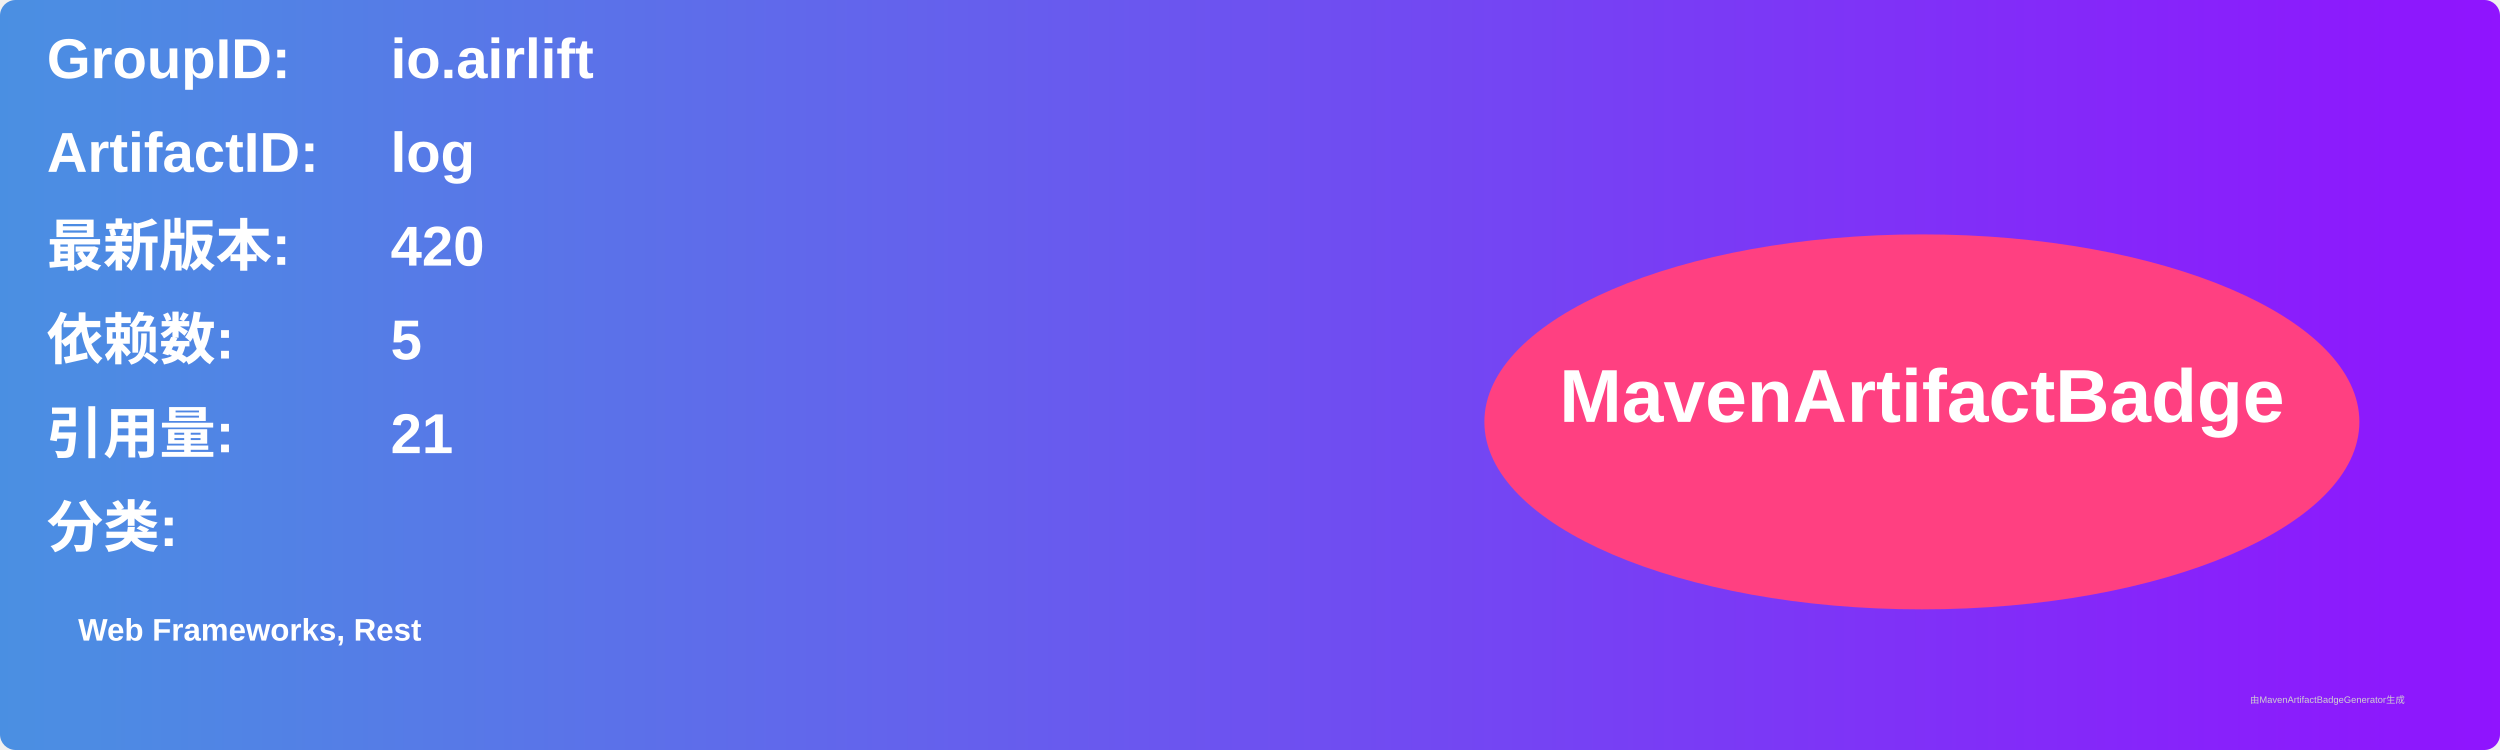
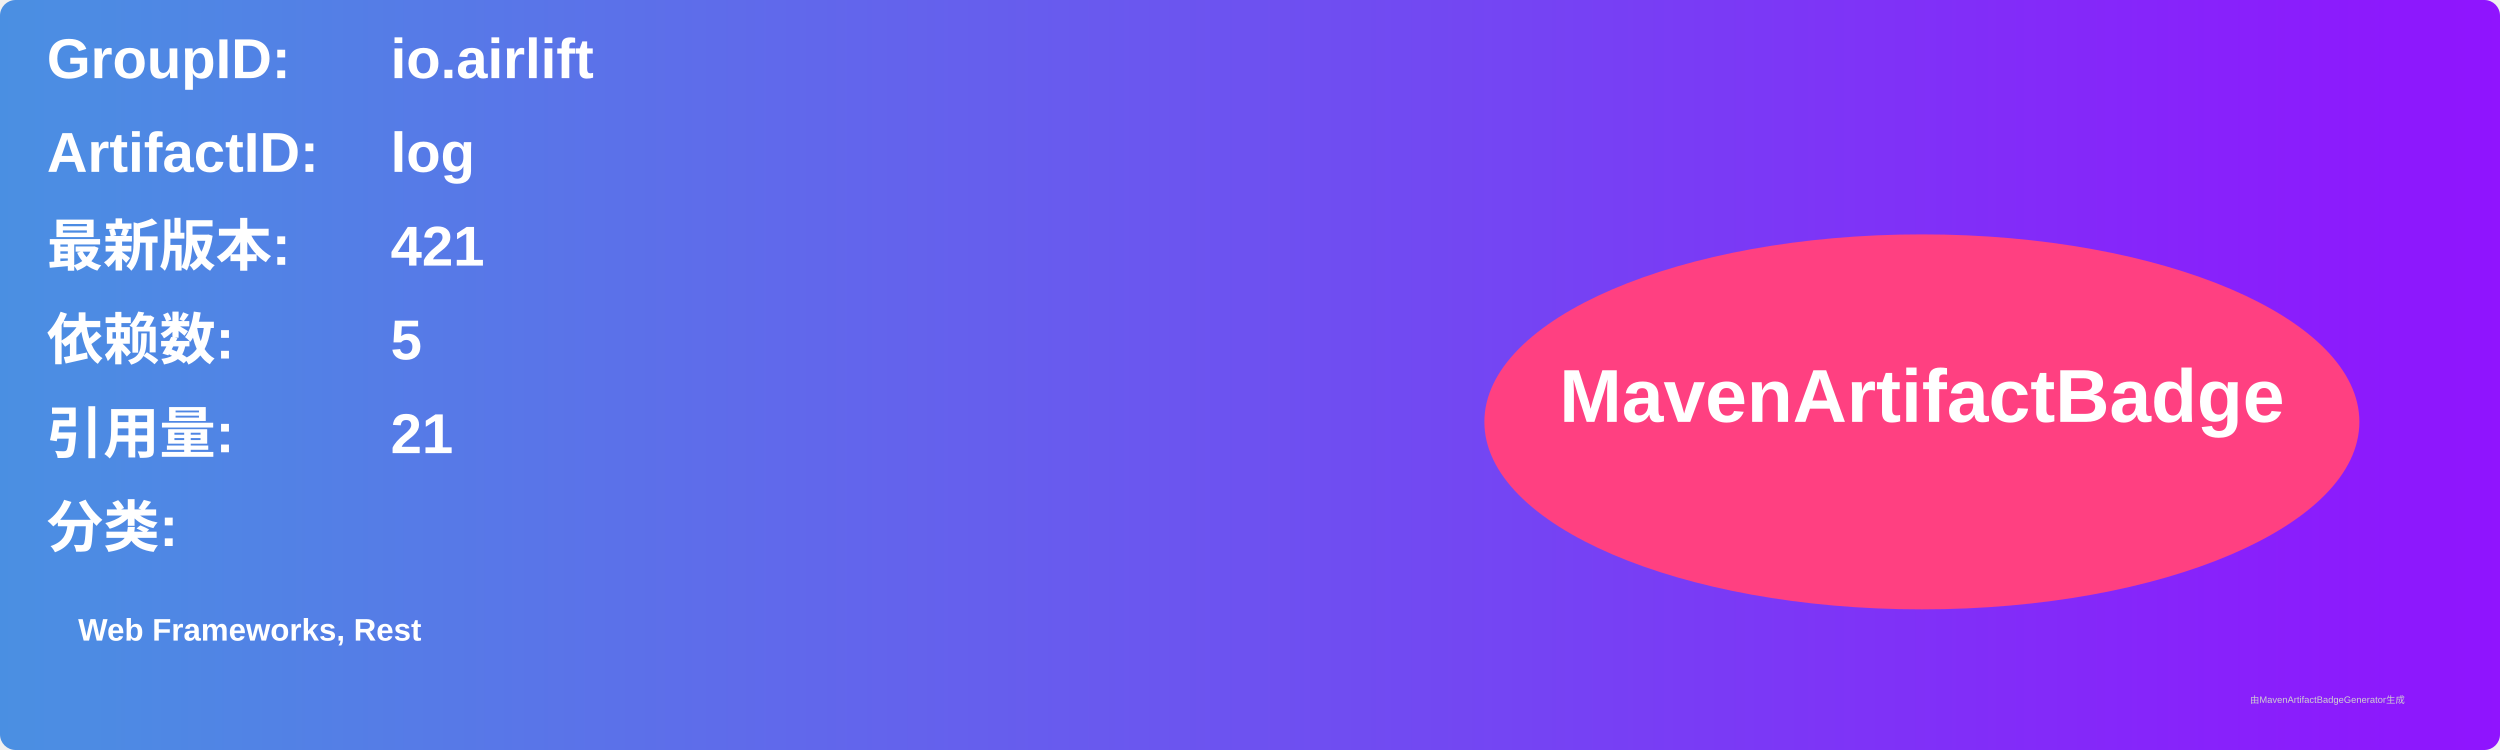
<svg xmlns="http://www.w3.org/2000/svg" width="800" height="240" viewBox="0 0 800 240">
  <linearGradient id="grad" x1="0%" y1="0%" x2="100%" y2="0%">
    <stop offset="0%" stop-color="#4a90e2" />
    <stop offset="100%" stop-color="#9013fe" />
  </linearGradient>
  <rect width="100%" height="100%" rx="5" ry="5" fill="url(#grad)" />
  <g transform="translate(15, 15)">
    <text x="0" y="10" font-family="Arial" font-size="18" fill="white" font-weight="bold" width="260">GroupID:</text>
    <text x="110" y="10" font-family="Arial" font-size="18" fill="white" font-weight="bold" width="460">io.airlift</text>
    <text x="0" y="40" font-family="Arial" font-size="18" fill="white" font-weight="bold" width="260">ArtifactID:</text>
    <text x="110" y="40" font-family="Arial" font-size="18" fill="white" font-weight="bold" width="460">log</text>
    <text x="0" y="70" font-family="Arial" font-size="18" fill="white" font-weight="bold">最新版本:</text>
    <text x="110" y="70" font-family="Arial" font-size="18" fill="white" font-weight="bold">
-       <tspan font-weight="bold">420</tspan>
+       <tspan font-weight="bold">421</tspan>
    </text>
    <text x="0" y="100" font-family="Arial" font-size="18" fill="white" font-weight="bold">依赖数: </text>
    <text x="110" y="100" font-family="Arial" font-size="18" fill="white">
      <tspan font-weight="bold">5</tspan>
    </text>
    <text x="0" y="130" font-family="Arial" font-size="18" fill="white" font-weight="bold">引用量: </text>
    <text x="110" y="130" font-family="Arial" font-size="18" fill="white">
      <tspan font-weight="bold">21</tspan>
    </text>
    <text x="0" y="160" font-family="Arial" font-size="18" fill="white" font-weight="bold">分类:</text>
    <text x="10" y="190" font-family="Arial" font-size="10" fill="white">
      <tspan font-weight="bold">Web Frameworks, Rest</tspan>
    </text>
    <ellipse cx="600" cy="120" rx="140" ry="60" fill="#ff4081" />
    <text x="600" y="120" text-anchor="middle" font-family="Arial" font-size="24" fill="white" font-weight="bold">MavenArtifactBadge</text>
  </g>
  <text x="720" y="225" font-family="Arial" font-size="3" fill="#d0d0d0">由MavenArtifactBadgeGenerator生成</text>
</svg>
